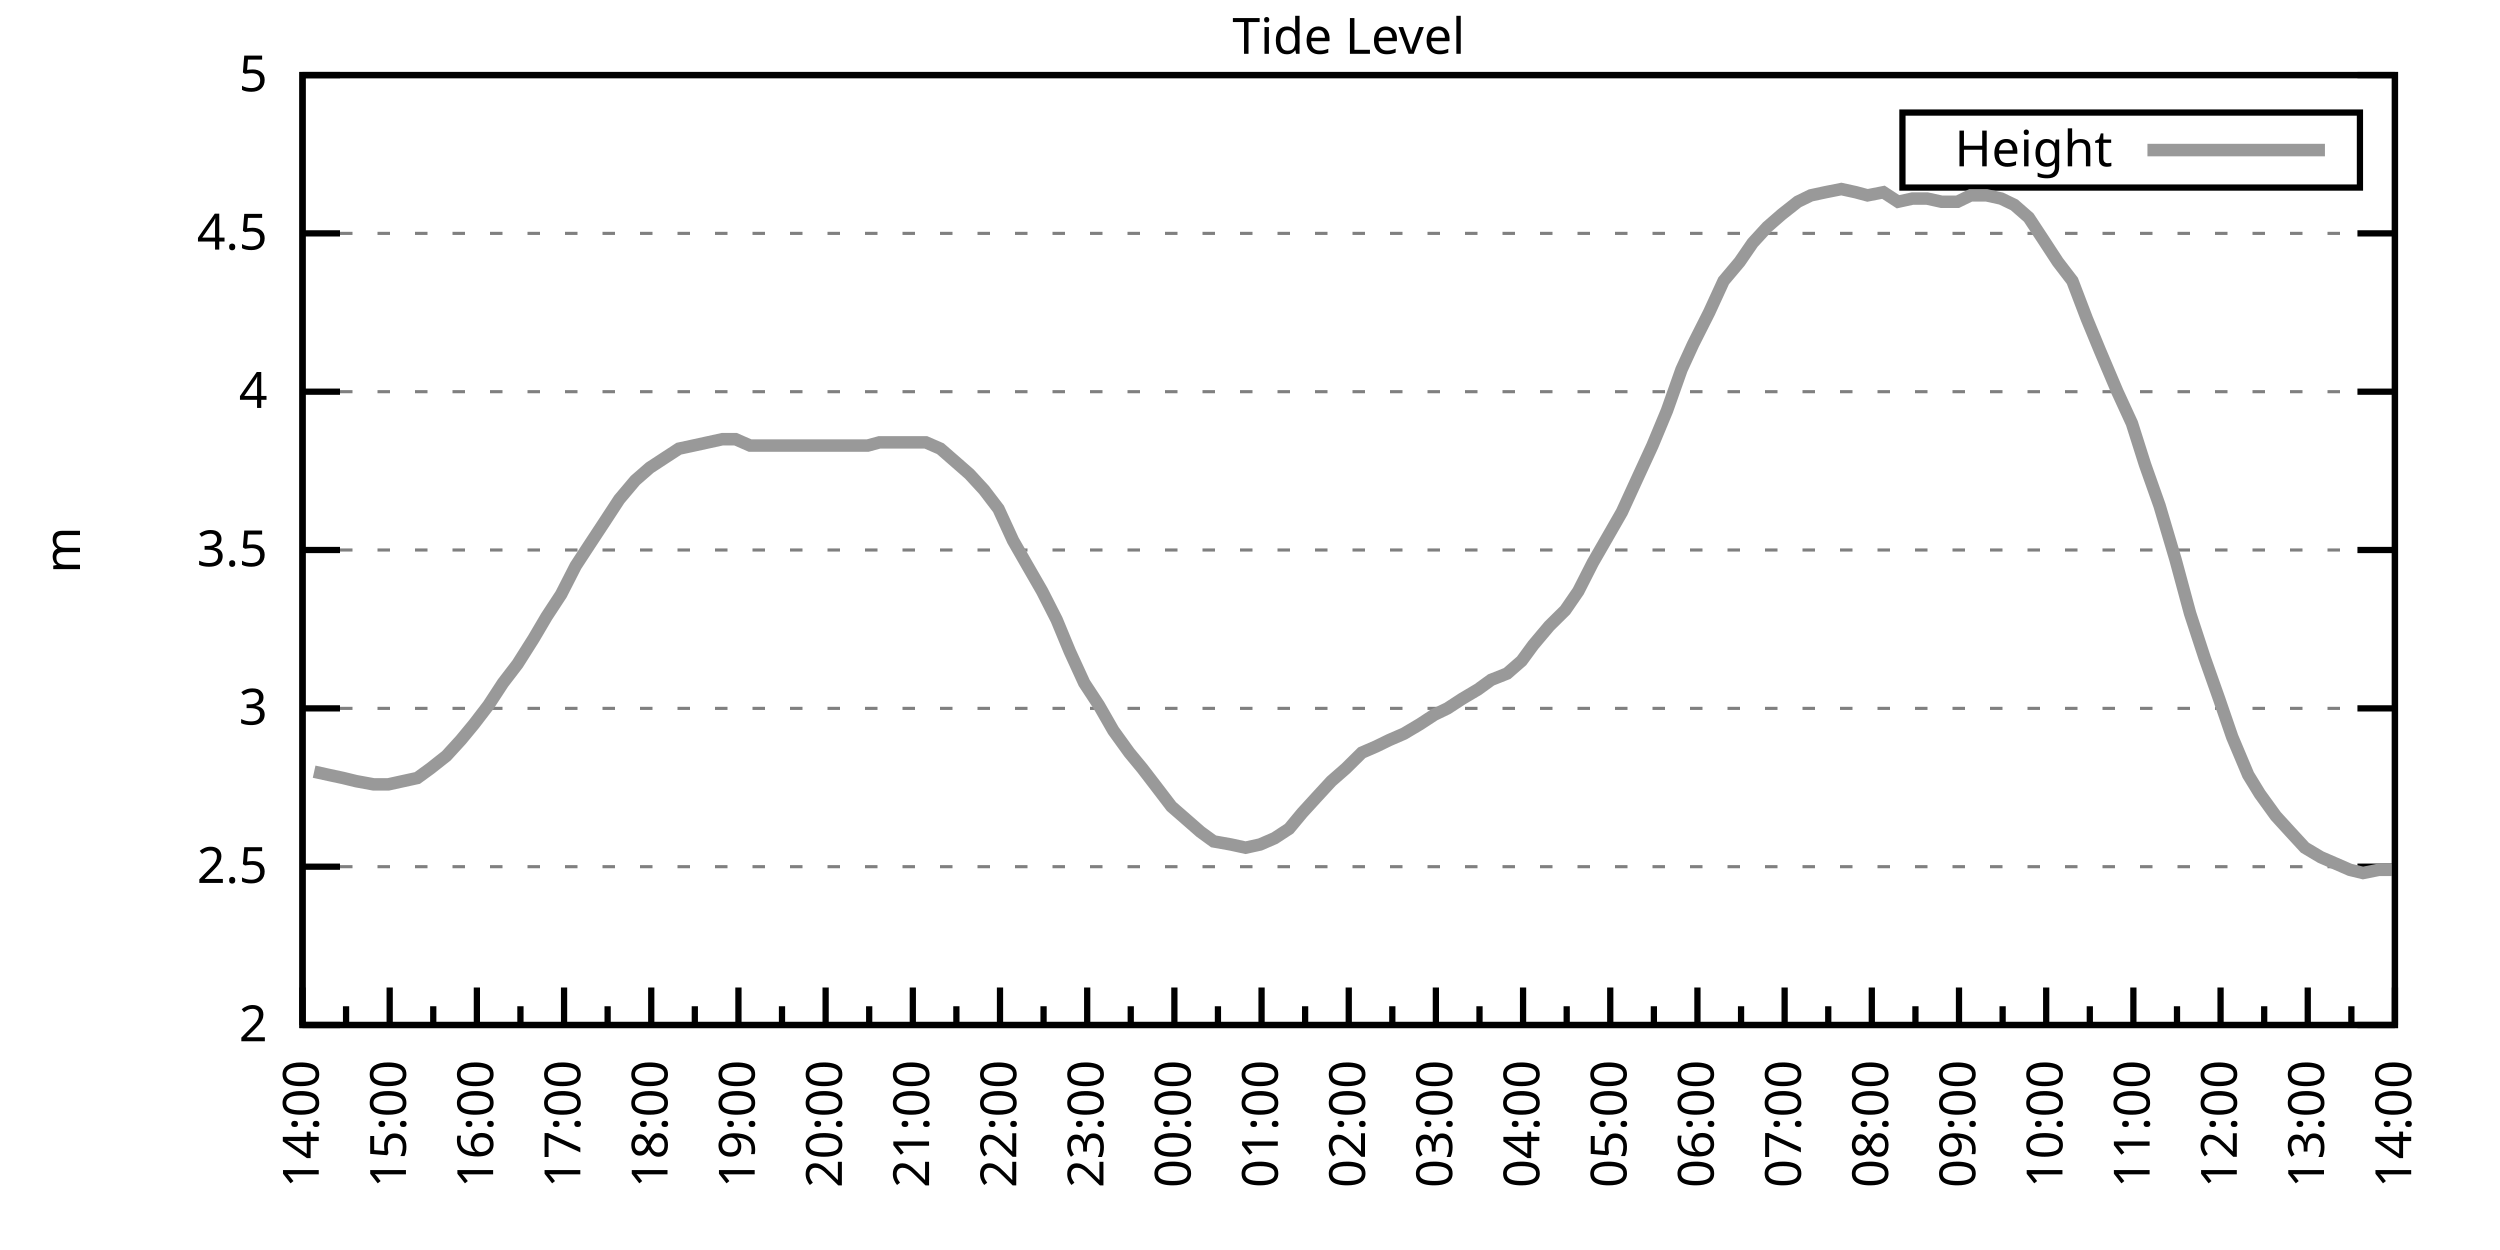
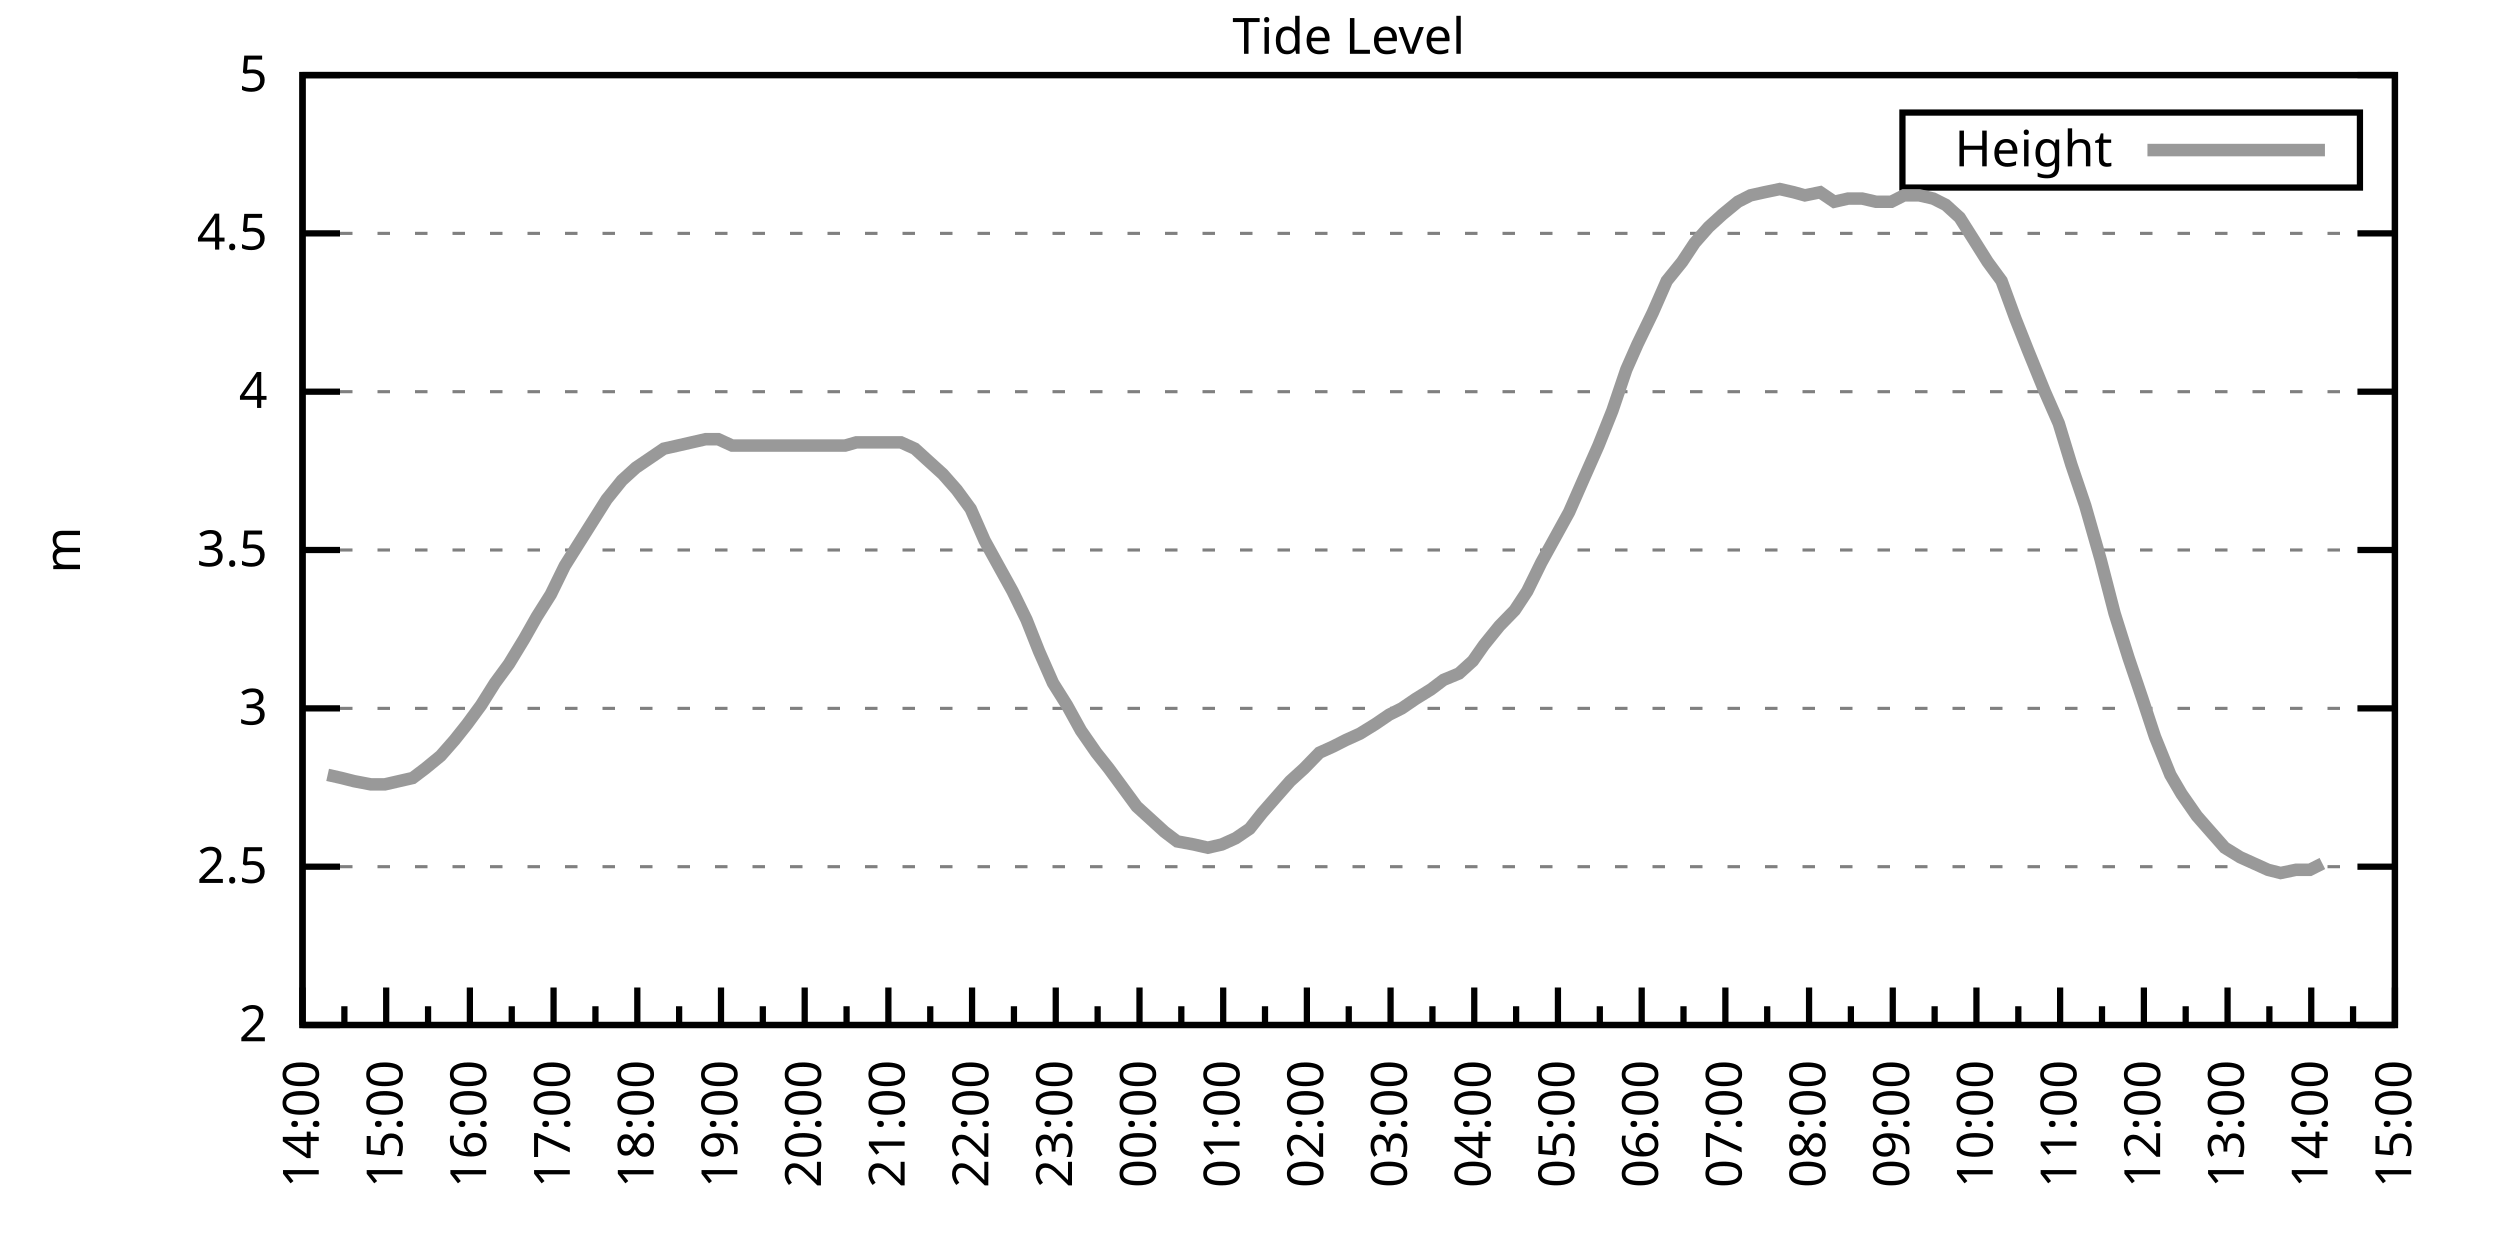
<svg xmlns="http://www.w3.org/2000/svg" xmlns:xlink="http://www.w3.org/1999/xlink" width="400" height="200" viewBox="0 0 400 200">
  <g id="gnuplot_canvas">
    <rect x="0" y="0" width="400" height="200" fill="none" />
    <defs>
      <circle id="gpDot" r="0.5" stroke-width="0.5" stroke="currentColor" />
      <path id="gpPt0" stroke-width="0.333" stroke="currentColor" d="M-1,0 h2 M0,-1 v2" />
      <path id="gpPt1" stroke-width="0.333" stroke="currentColor" d="M-1,-1 L1,1 M1,-1 L-1,1" />
      <path id="gpPt2" stroke-width="0.333" stroke="currentColor" d="M-1,0 L1,0 M0,-1 L0,1 M-1,-1 L1,1 M-1,1 L1,-1" />
      <rect id="gpPt3" stroke-width="0.333" stroke="currentColor" x="-1" y="-1" width="2" height="2" />
      <rect id="gpPt4" stroke-width="0.333" stroke="currentColor" fill="currentColor" x="-1" y="-1" width="2" height="2" />
      <circle id="gpPt5" stroke-width="0.333" stroke="currentColor" cx="0" cy="0" r="1" />
      <use xlink:href="#gpPt5" id="gpPt6" fill="currentColor" stroke="none" />
      <path id="gpPt7" stroke-width="0.333" stroke="currentColor" d="M0,-1.33 L-1.33,0.67 L1.33,0.67 z" />
      <use xlink:href="#gpPt7" id="gpPt8" fill="currentColor" stroke="none" />
      <use xlink:href="#gpPt7" id="gpPt9" stroke="currentColor" transform="rotate(180)" />
      <use xlink:href="#gpPt9" id="gpPt10" fill="currentColor" stroke="none" />
      <use xlink:href="#gpPt3" id="gpPt11" stroke="currentColor" transform="rotate(45)" />
      <use xlink:href="#gpPt11" id="gpPt12" fill="currentColor" stroke="none" />
      <path id="gpPt13" stroke-width="0.333" stroke="currentColor" d="M0,1.330 L1.265,0.411 L0.782,-1.067 L-0.782,-1.076 L-1.265,0.411 z" />
      <use xlink:href="#gpPt13" id="gpPt14" fill="currentColor" stroke="none" />
      <filter id="textbox" filterUnits="objectBoundingBox" x="0" y="0" height="1" width="1">
        <feFlood flood-color="white" flood-opacity="1" result="bgnd" />
        <feComposite in="SourceGraphic" in2="bgnd" operator="atop" />
      </filter>
      <filter id="greybox" filterUnits="objectBoundingBox" x="0" y="0" height="1" width="1">
        <feFlood flood-color="lightgrey" flood-opacity="1" result="grey" />
        <feComposite in="SourceGraphic" in2="grey" operator="atop" />
      </filter>
    </defs>
    <g fill="none" color="white" stroke="currentColor" stroke-width="1.00" stroke-linecap="butt" stroke-linejoin="miter">
</g>
    <g fill="none" color="black" stroke="currentColor" stroke-width="1.00" stroke-linecap="butt" stroke-linejoin="miter">
      <g stroke="none" shape-rendering="crispEdges">
        <polygon fill="rgb(255, 255, 255)" points="48.40,164.00 383.18,164.00 383.18,12.02 48.40,12.02 " />
      </g>
    </g>
    <g fill="none" color="black" stroke="currentColor" stroke-width="1.00" stroke-linecap="butt" stroke-linejoin="miter">
</g>
    <g fill="none" color="black" stroke="black" stroke-width="0.50" stroke-linecap="butt" stroke-linejoin="miter">
</g>
    <g fill="none" color="gray" stroke="currentColor" stroke-width="0.50" stroke-linecap="butt" stroke-linejoin="miter">
      <path stroke="gray" stroke-dasharray="2,4" class="gridline" d="M48.40,164.00 L383.19,164.00  " />
    </g>
    <g fill="none" color="gray" stroke="gray" stroke-width="1.00" stroke-linecap="butt" stroke-linejoin="miter">
</g>
    <g fill="none" color="black" stroke="currentColor" stroke-width="1.00" stroke-linecap="butt" stroke-linejoin="miter">
      <path stroke="black" d="M48.40,164.00 L54.40,164.00 M383.19,164.00 L377.19,164.00  " />
      <g transform="translate(42.80,166.60)" stroke="none" fill="black" font-family="Sans" font-size="8.00" text-anchor="end">
        <text>
          <tspan font-family="Sans"> 2</tspan>
        </text>
      </g>
    </g>
    <g fill="none" color="black" stroke="currentColor" stroke-width="1.00" stroke-linecap="butt" stroke-linejoin="miter">
</g>
    <g fill="none" color="black" stroke="black" stroke-width="0.50" stroke-linecap="butt" stroke-linejoin="miter">
</g>
    <g fill="none" color="gray" stroke="currentColor" stroke-width="0.50" stroke-linecap="butt" stroke-linejoin="miter">
      <path stroke="gray" stroke-dasharray="2,4" class="gridline" d="M48.40,138.67 L383.19,138.67  " />
    </g>
    <g fill="none" color="gray" stroke="gray" stroke-width="1.00" stroke-linecap="butt" stroke-linejoin="miter">
</g>
    <g fill="none" color="black" stroke="currentColor" stroke-width="1.00" stroke-linecap="butt" stroke-linejoin="miter">
      <path stroke="black" d="M48.40,138.67 L54.40,138.67 M383.19,138.67 L377.19,138.67  " />
      <g transform="translate(42.80,141.27)" stroke="none" fill="black" font-family="Sans" font-size="8.00" text-anchor="end">
        <text>
          <tspan font-family="Sans"> 2.5</tspan>
        </text>
      </g>
    </g>
    <g fill="none" color="black" stroke="currentColor" stroke-width="1.00" stroke-linecap="butt" stroke-linejoin="miter">
</g>
    <g fill="none" color="black" stroke="black" stroke-width="0.50" stroke-linecap="butt" stroke-linejoin="miter">
</g>
    <g fill="none" color="gray" stroke="currentColor" stroke-width="0.50" stroke-linecap="butt" stroke-linejoin="miter">
      <path stroke="gray" stroke-dasharray="2,4" class="gridline" d="M48.40,113.34 L383.19,113.34  " />
    </g>
    <g fill="none" color="gray" stroke="gray" stroke-width="1.00" stroke-linecap="butt" stroke-linejoin="miter">
</g>
    <g fill="none" color="black" stroke="currentColor" stroke-width="1.00" stroke-linecap="butt" stroke-linejoin="miter">
      <path stroke="black" d="M48.40,113.34 L54.40,113.34 M383.19,113.34 L377.19,113.34  " />
      <g transform="translate(42.80,115.94)" stroke="none" fill="black" font-family="Sans" font-size="8.00" text-anchor="end">
        <text>
          <tspan font-family="Sans"> 3</tspan>
        </text>
      </g>
    </g>
    <g fill="none" color="black" stroke="currentColor" stroke-width="1.00" stroke-linecap="butt" stroke-linejoin="miter">
</g>
    <g fill="none" color="black" stroke="black" stroke-width="0.50" stroke-linecap="butt" stroke-linejoin="miter">
</g>
    <g fill="none" color="gray" stroke="currentColor" stroke-width="0.50" stroke-linecap="butt" stroke-linejoin="miter">
      <path stroke="gray" stroke-dasharray="2,4" class="gridline" d="M48.40,88.00 L383.19,88.00  " />
    </g>
    <g fill="none" color="gray" stroke="gray" stroke-width="1.00" stroke-linecap="butt" stroke-linejoin="miter">
</g>
    <g fill="none" color="black" stroke="currentColor" stroke-width="1.00" stroke-linecap="butt" stroke-linejoin="miter">
      <path stroke="black" d="M48.40,88.00 L54.40,88.00 M383.19,88.00 L377.19,88.00  " />
      <g transform="translate(42.80,90.60)" stroke="none" fill="black" font-family="Sans" font-size="8.00" text-anchor="end">
        <text>
          <tspan font-family="Sans"> 3.5</tspan>
        </text>
      </g>
    </g>
    <g fill="none" color="black" stroke="currentColor" stroke-width="1.00" stroke-linecap="butt" stroke-linejoin="miter">
</g>
    <g fill="none" color="black" stroke="black" stroke-width="0.50" stroke-linecap="butt" stroke-linejoin="miter">
</g>
    <g fill="none" color="gray" stroke="currentColor" stroke-width="0.50" stroke-linecap="butt" stroke-linejoin="miter">
      <path stroke="gray" stroke-dasharray="2,4" class="gridline" d="M48.40,62.67 L383.19,62.67  " />
    </g>
    <g fill="none" color="gray" stroke="gray" stroke-width="1.00" stroke-linecap="butt" stroke-linejoin="miter">
</g>
    <g fill="none" color="black" stroke="currentColor" stroke-width="1.00" stroke-linecap="butt" stroke-linejoin="miter">
      <path stroke="black" d="M48.40,62.67 L54.40,62.67 M383.19,62.67 L377.19,62.67  " />
      <g transform="translate(42.80,65.27)" stroke="none" fill="black" font-family="Sans" font-size="8.00" text-anchor="end">
        <text>
          <tspan font-family="Sans"> 4</tspan>
        </text>
      </g>
    </g>
    <g fill="none" color="black" stroke="currentColor" stroke-width="1.00" stroke-linecap="butt" stroke-linejoin="miter">
</g>
    <g fill="none" color="black" stroke="black" stroke-width="0.50" stroke-linecap="butt" stroke-linejoin="miter">
</g>
    <g fill="none" color="gray" stroke="currentColor" stroke-width="0.50" stroke-linecap="butt" stroke-linejoin="miter">
      <path stroke="gray" stroke-dasharray="2,4" class="gridline" d="M48.40,37.34 L383.19,37.34  " />
    </g>
    <g fill="none" color="gray" stroke="gray" stroke-width="1.00" stroke-linecap="butt" stroke-linejoin="miter">
</g>
    <g fill="none" color="black" stroke="currentColor" stroke-width="1.00" stroke-linecap="butt" stroke-linejoin="miter">
      <path stroke="black" d="M48.40,37.34 L54.40,37.34 M383.19,37.34 L377.19,37.34  " />
      <g transform="translate(42.80,39.94)" stroke="none" fill="black" font-family="Sans" font-size="8.00" text-anchor="end">
        <text>
          <tspan font-family="Sans"> 4.5</tspan>
        </text>
      </g>
    </g>
    <g fill="none" color="black" stroke="currentColor" stroke-width="1.00" stroke-linecap="butt" stroke-linejoin="miter">
</g>
    <g fill="none" color="black" stroke="black" stroke-width="0.50" stroke-linecap="butt" stroke-linejoin="miter">
</g>
    <g fill="none" color="gray" stroke="currentColor" stroke-width="0.50" stroke-linecap="butt" stroke-linejoin="miter">
      <path stroke="gray" stroke-dasharray="2,4" class="gridline" d="M48.40,12.01 L383.19,12.01  " />
    </g>
    <g fill="none" color="gray" stroke="gray" stroke-width="1.00" stroke-linecap="butt" stroke-linejoin="miter">
</g>
    <g fill="none" color="black" stroke="currentColor" stroke-width="1.00" stroke-linecap="butt" stroke-linejoin="miter">
      <path stroke="black" d="M48.40,12.01 L54.40,12.01 M383.19,12.01 L377.19,12.01  " />
      <g transform="translate(42.80,14.61)" stroke="none" fill="black" font-family="Sans" font-size="8.00" text-anchor="end">
        <text>
          <tspan font-family="Sans"> 5</tspan>
        </text>
      </g>
    </g>
    <g fill="none" color="black" stroke="currentColor" stroke-width="1.00" stroke-linecap="butt" stroke-linejoin="miter">
      <path stroke="black" d="M48.40,164.00 L48.40,158.00  " />
      <g transform="translate(51.00,169.60) rotate(270)" stroke="none" fill="black" font-family="Sans" font-size="8.00" text-anchor="end">
        <text>
          <tspan font-family="Sans">14:00</tspan>
        </text>
      </g>
    </g>
    <g fill="none" color="black" stroke="currentColor" stroke-width="1.00" stroke-linecap="butt" stroke-linejoin="miter">
-       <path stroke="black" d="M55.37,164.00 L55.37,161.00 M62.35,164.00 L62.35,158.00  " />
-       <g transform="translate(64.95,169.60) rotate(270)" stroke="none" fill="black" font-family="Sans" font-size="8.00" text-anchor="end">
+       <path stroke="black" d="M55.10,164.00 L55.10,161.00 M61.79,164.00 L61.79,158.00  " />
+       <g transform="translate(64.39,169.60) rotate(270)" stroke="none" fill="black" font-family="Sans" font-size="8.00" text-anchor="end">
        <text>
          <tspan font-family="Sans">15:00</tspan>
        </text>
      </g>
    </g>
    <g fill="none" color="black" stroke="currentColor" stroke-width="1.00" stroke-linecap="butt" stroke-linejoin="miter">
-       <path stroke="black" d="M69.32,164.00 L69.32,161.00 M76.30,164.00 L76.30,158.00  " />
-       <g transform="translate(78.90,169.60) rotate(270)" stroke="none" fill="black" font-family="Sans" font-size="8.00" text-anchor="end">
+       <path stroke="black" d="M68.49,164.00 L68.49,161.00 M75.18,164.00 L75.18,158.00  " />
+       <g transform="translate(77.78,169.60) rotate(270)" stroke="none" fill="black" font-family="Sans" font-size="8.00" text-anchor="end">
        <text>
          <tspan font-family="Sans">16:00</tspan>
        </text>
      </g>
    </g>
    <g fill="none" color="black" stroke="currentColor" stroke-width="1.00" stroke-linecap="butt" stroke-linejoin="miter">
-       <path stroke="black" d="M83.27,164.00 L83.27,161.00 M90.25,164.00 L90.25,158.00  " />
-       <g transform="translate(92.85,169.60) rotate(270)" stroke="none" fill="black" font-family="Sans" font-size="8.00" text-anchor="end">
+       <path stroke="black" d="M81.88,164.00 L81.88,161.00 M88.57,164.00 L88.57,158.00  " />
+       <g transform="translate(91.17,169.60) rotate(270)" stroke="none" fill="black" font-family="Sans" font-size="8.00" text-anchor="end">
        <text>
          <tspan font-family="Sans">17:00</tspan>
        </text>
      </g>
    </g>
    <g fill="none" color="black" stroke="currentColor" stroke-width="1.00" stroke-linecap="butt" stroke-linejoin="miter">
-       <path stroke="black" d="M97.22,164.00 L97.22,161.00 M104.20,164.00 L104.20,158.00  " />
-       <g transform="translate(106.80,169.60) rotate(270)" stroke="none" fill="black" font-family="Sans" font-size="8.00" text-anchor="end">
+       <path stroke="black" d="M95.27,164.00 L95.27,161.00 M101.97,164.00 L101.97,158.00  " />
+       <g transform="translate(104.57,169.60) rotate(270)" stroke="none" fill="black" font-family="Sans" font-size="8.00" text-anchor="end">
        <text>
          <tspan font-family="Sans">18:00</tspan>
        </text>
      </g>
    </g>
    <g fill="none" color="black" stroke="currentColor" stroke-width="1.00" stroke-linecap="butt" stroke-linejoin="miter">
-       <path stroke="black" d="M111.17,164.00 L111.17,161.00 M118.15,164.00 L118.15,158.00  " />
-       <g transform="translate(120.75,169.60) rotate(270)" stroke="none" fill="black" font-family="Sans" font-size="8.00" text-anchor="end">
+       <path stroke="black" d="M108.66,164.00 L108.66,161.00 M115.36,164.00 L115.36,158.00  " />
+       <g transform="translate(117.96,169.60) rotate(270)" stroke="none" fill="black" font-family="Sans" font-size="8.00" text-anchor="end">
        <text>
          <tspan font-family="Sans">19:00</tspan>
        </text>
      </g>
    </g>
    <g fill="none" color="black" stroke="currentColor" stroke-width="1.00" stroke-linecap="butt" stroke-linejoin="miter">
-       <path stroke="black" d="M125.12,164.00 L125.12,161.00 M132.10,164.00 L132.10,158.00  " />
-       <g transform="translate(134.70,169.60) rotate(270)" stroke="none" fill="black" font-family="Sans" font-size="8.00" text-anchor="end">
+       <path stroke="black" d="M122.05,164.00 L122.05,161.00 M128.75,164.00 L128.75,158.00  " />
+       <g transform="translate(131.35,169.60) rotate(270)" stroke="none" fill="black" font-family="Sans" font-size="8.00" text-anchor="end">
        <text>
          <tspan font-family="Sans">20:00</tspan>
        </text>
      </g>
    </g>
    <g fill="none" color="black" stroke="currentColor" stroke-width="1.00" stroke-linecap="butt" stroke-linejoin="miter">
-       <path stroke="black" d="M139.07,164.00 L139.07,161.00 M146.05,164.00 L146.05,158.00  " />
-       <g transform="translate(148.65,169.60) rotate(270)" stroke="none" fill="black" font-family="Sans" font-size="8.00" text-anchor="end">
+       <path stroke="black" d="M135.45,164.00 L135.45,161.00 M142.14,164.00 L142.14,158.00  " />
+       <g transform="translate(144.74,169.60) rotate(270)" stroke="none" fill="black" font-family="Sans" font-size="8.00" text-anchor="end">
        <text>
          <tspan font-family="Sans">21:00</tspan>
        </text>
      </g>
    </g>
    <g fill="none" color="black" stroke="currentColor" stroke-width="1.00" stroke-linecap="butt" stroke-linejoin="miter">
-       <path stroke="black" d="M153.02,164.00 L153.02,161.00 M160.00,164.00 L160.00,158.00  " />
-       <g transform="translate(162.60,169.60) rotate(270)" stroke="none" fill="black" font-family="Sans" font-size="8.00" text-anchor="end">
+       <path stroke="black" d="M148.84,164.00 L148.84,161.00 M155.53,164.00 L155.53,158.00  " />
+       <g transform="translate(158.13,169.60) rotate(270)" stroke="none" fill="black" font-family="Sans" font-size="8.00" text-anchor="end">
        <text>
          <tspan font-family="Sans">22:00</tspan>
        </text>
      </g>
    </g>
    <g fill="none" color="black" stroke="currentColor" stroke-width="1.00" stroke-linecap="butt" stroke-linejoin="miter">
-       <path stroke="black" d="M166.97,164.00 L166.97,161.00 M173.95,164.00 L173.95,158.00  " />
-       <g transform="translate(176.55,169.60) rotate(270)" stroke="none" fill="black" font-family="Sans" font-size="8.00" text-anchor="end">
+       <path stroke="black" d="M162.23,164.00 L162.23,161.00 M168.92,164.00 L168.92,158.00  " />
+       <g transform="translate(171.52,169.60) rotate(270)" stroke="none" fill="black" font-family="Sans" font-size="8.00" text-anchor="end">
        <text>
          <tspan font-family="Sans">23:00</tspan>
        </text>
      </g>
    </g>
    <g fill="none" color="black" stroke="currentColor" stroke-width="1.00" stroke-linecap="butt" stroke-linejoin="miter">
-       <path stroke="black" d="M180.92,164.00 L180.92,161.00 M187.90,164.00 L187.90,158.00  " />
-       <g transform="translate(190.50,169.60) rotate(270)" stroke="none" fill="black" font-family="Sans" font-size="8.00" text-anchor="end">
+       <path stroke="black" d="M175.62,164.00 L175.62,161.00 M182.32,164.00 L182.32,158.00  " />
+       <g transform="translate(184.92,169.60) rotate(270)" stroke="none" fill="black" font-family="Sans" font-size="8.00" text-anchor="end">
        <text>
          <tspan font-family="Sans">00:00</tspan>
        </text>
      </g>
    </g>
    <g fill="none" color="black" stroke="currentColor" stroke-width="1.00" stroke-linecap="butt" stroke-linejoin="miter">
-       <path stroke="black" d="M194.87,164.00 L194.87,161.00 M201.85,164.00 L201.85,158.00  " />
-       <g transform="translate(204.45,169.60) rotate(270)" stroke="none" fill="black" font-family="Sans" font-size="8.00" text-anchor="end">
+       <path stroke="black" d="M189.01,164.00 L189.01,161.00 M195.71,164.00 L195.71,158.00  " />
+       <g transform="translate(198.31,169.60) rotate(270)" stroke="none" fill="black" font-family="Sans" font-size="8.00" text-anchor="end">
        <text>
          <tspan font-family="Sans">01:00</tspan>
        </text>
      </g>
    </g>
    <g fill="none" color="black" stroke="currentColor" stroke-width="1.00" stroke-linecap="butt" stroke-linejoin="miter">
-       <path stroke="black" d="M208.82,164.00 L208.82,161.00 M215.80,164.00 L215.80,158.00  " />
-       <g transform="translate(218.40,169.60) rotate(270)" stroke="none" fill="black" font-family="Sans" font-size="8.00" text-anchor="end">
+       <path stroke="black" d="M202.40,164.00 L202.40,161.00 M209.10,164.00 L209.10,158.00  " />
+       <g transform="translate(211.70,169.60) rotate(270)" stroke="none" fill="black" font-family="Sans" font-size="8.00" text-anchor="end">
        <text>
          <tspan font-family="Sans">02:00</tspan>
        </text>
      </g>
    </g>
    <g fill="none" color="black" stroke="currentColor" stroke-width="1.00" stroke-linecap="butt" stroke-linejoin="miter">
-       <path stroke="black" d="M222.77,164.00 L222.77,161.00 M229.74,164.00 L229.74,158.00  " />
-       <g transform="translate(232.34,169.60) rotate(270)" stroke="none" fill="black" font-family="Sans" font-size="8.00" text-anchor="end">
+       <path stroke="black" d="M215.80,164.00 L215.80,161.00 M222.49,164.00 L222.49,158.00  " />
+       <g transform="translate(225.09,169.60) rotate(270)" stroke="none" fill="black" font-family="Sans" font-size="8.00" text-anchor="end">
        <text>
          <tspan font-family="Sans">03:00</tspan>
        </text>
      </g>
    </g>
    <g fill="none" color="black" stroke="currentColor" stroke-width="1.00" stroke-linecap="butt" stroke-linejoin="miter">
-       <path stroke="black" d="M236.72,164.00 L236.72,161.00 M243.69,164.00 L243.69,158.00  " />
-       <g transform="translate(246.29,169.60) rotate(270)" stroke="none" fill="black" font-family="Sans" font-size="8.00" text-anchor="end">
+       <path stroke="black" d="M229.19,164.00 L229.19,161.00 M235.88,164.00 L235.88,158.00  " />
+       <g transform="translate(238.48,169.60) rotate(270)" stroke="none" fill="black" font-family="Sans" font-size="8.00" text-anchor="end">
        <text>
          <tspan font-family="Sans">04:00</tspan>
        </text>
      </g>
    </g>
    <g fill="none" color="black" stroke="currentColor" stroke-width="1.00" stroke-linecap="butt" stroke-linejoin="miter">
-       <path stroke="black" d="M250.67,164.00 L250.67,161.00 M257.64,164.00 L257.64,158.00  " />
-       <g transform="translate(260.24,169.60) rotate(270)" stroke="none" fill="black" font-family="Sans" font-size="8.00" text-anchor="end">
+       <path stroke="black" d="M242.58,164.00 L242.58,161.00 M249.27,164.00 L249.27,158.00  " />
+       <g transform="translate(251.87,169.60) rotate(270)" stroke="none" fill="black" font-family="Sans" font-size="8.00" text-anchor="end">
        <text>
          <tspan font-family="Sans">05:00</tspan>
        </text>
      </g>
    </g>
    <g fill="none" color="black" stroke="currentColor" stroke-width="1.00" stroke-linecap="butt" stroke-linejoin="miter">
-       <path stroke="black" d="M264.62,164.00 L264.62,161.00 M271.59,164.00 L271.59,158.00  " />
-       <g transform="translate(274.19,169.60) rotate(270)" stroke="none" fill="black" font-family="Sans" font-size="8.00" text-anchor="end">
+       <path stroke="black" d="M255.97,164.00 L255.97,161.00 M262.67,164.00 L262.67,158.00  " />
+       <g transform="translate(265.27,169.60) rotate(270)" stroke="none" fill="black" font-family="Sans" font-size="8.00" text-anchor="end">
        <text>
          <tspan font-family="Sans">06:00</tspan>
        </text>
      </g>
    </g>
    <g fill="none" color="black" stroke="currentColor" stroke-width="1.00" stroke-linecap="butt" stroke-linejoin="miter">
-       <path stroke="black" d="M278.57,164.00 L278.57,161.00 M285.54,164.00 L285.54,158.00  " />
-       <g transform="translate(288.14,169.60) rotate(270)" stroke="none" fill="black" font-family="Sans" font-size="8.00" text-anchor="end">
+       <path stroke="black" d="M269.36,164.00 L269.36,161.00 M276.06,164.00 L276.06,158.00  " />
+       <g transform="translate(278.66,169.60) rotate(270)" stroke="none" fill="black" font-family="Sans" font-size="8.00" text-anchor="end">
        <text>
          <tspan font-family="Sans">07:00</tspan>
        </text>
      </g>
    </g>
    <g fill="none" color="black" stroke="currentColor" stroke-width="1.00" stroke-linecap="butt" stroke-linejoin="miter">
-       <path stroke="black" d="M292.52,164.00 L292.52,161.00 M299.49,164.00 L299.49,158.00  " />
-       <g transform="translate(302.09,169.60) rotate(270)" stroke="none" fill="black" font-family="Sans" font-size="8.00" text-anchor="end">
+       <path stroke="black" d="M282.75,164.00 L282.75,161.00 M289.45,164.00 L289.45,158.00  " />
+       <g transform="translate(292.05,169.60) rotate(270)" stroke="none" fill="black" font-family="Sans" font-size="8.00" text-anchor="end">
        <text>
          <tspan font-family="Sans">08:00</tspan>
        </text>
      </g>
    </g>
    <g fill="none" color="black" stroke="currentColor" stroke-width="1.00" stroke-linecap="butt" stroke-linejoin="miter">
-       <path stroke="black" d="M306.47,164.00 L306.47,161.00 M313.44,164.00 L313.44,158.00  " />
-       <g transform="translate(316.04,169.60) rotate(270)" stroke="none" fill="black" font-family="Sans" font-size="8.00" text-anchor="end">
+       <path stroke="black" d="M296.14,164.00 L296.14,161.00 M302.84,164.00 L302.84,158.00  " />
+       <g transform="translate(305.44,169.60) rotate(270)" stroke="none" fill="black" font-family="Sans" font-size="8.00" text-anchor="end">
        <text>
          <tspan font-family="Sans">09:00</tspan>
        </text>
      </g>
    </g>
    <g fill="none" color="black" stroke="currentColor" stroke-width="1.00" stroke-linecap="butt" stroke-linejoin="miter">
-       <path stroke="black" d="M320.42,164.00 L320.42,161.00 M327.39,164.00 L327.39,158.00  " />
-       <g transform="translate(329.99,169.60) rotate(270)" stroke="none" fill="black" font-family="Sans" font-size="8.00" text-anchor="end">
+       <path stroke="black" d="M309.54,164.00 L309.54,161.00 M316.23,164.00 L316.23,158.00  " />
+       <g transform="translate(318.83,169.60) rotate(270)" stroke="none" fill="black" font-family="Sans" font-size="8.00" text-anchor="end">
        <text>
          <tspan font-family="Sans">10:00</tspan>
        </text>
      </g>
    </g>
    <g fill="none" color="black" stroke="currentColor" stroke-width="1.00" stroke-linecap="butt" stroke-linejoin="miter">
-       <path stroke="black" d="M334.37,164.00 L334.37,161.00 M341.34,164.00 L341.34,158.00  " />
-       <g transform="translate(343.94,169.60) rotate(270)" stroke="none" fill="black" font-family="Sans" font-size="8.00" text-anchor="end">
+       <path stroke="black" d="M322.93,164.00 L322.93,161.00 M329.62,164.00 L329.62,158.00  " />
+       <g transform="translate(332.22,169.60) rotate(270)" stroke="none" fill="black" font-family="Sans" font-size="8.00" text-anchor="end">
        <text>
          <tspan font-family="Sans">11:00</tspan>
        </text>
      </g>
    </g>
    <g fill="none" color="black" stroke="currentColor" stroke-width="1.00" stroke-linecap="butt" stroke-linejoin="miter">
-       <path stroke="black" d="M348.32,164.00 L348.32,161.00 M355.29,164.00 L355.29,158.00  " />
-       <g transform="translate(357.89,169.60) rotate(270)" stroke="none" fill="black" font-family="Sans" font-size="8.00" text-anchor="end">
+       <path stroke="black" d="M336.32,164.00 L336.32,161.00 M343.02,164.00 L343.02,158.00  " />
+       <g transform="translate(345.62,169.60) rotate(270)" stroke="none" fill="black" font-family="Sans" font-size="8.00" text-anchor="end">
        <text>
          <tspan font-family="Sans">12:00</tspan>
        </text>
      </g>
    </g>
    <g fill="none" color="black" stroke="currentColor" stroke-width="1.00" stroke-linecap="butt" stroke-linejoin="miter">
-       <path stroke="black" d="M362.27,164.00 L362.27,161.00 M369.24,164.00 L369.24,158.00  " />
-       <g transform="translate(371.84,169.60) rotate(270)" stroke="none" fill="black" font-family="Sans" font-size="8.00" text-anchor="end">
+       <path stroke="black" d="M349.71,164.00 L349.71,161.00 M356.41,164.00 L356.41,158.00  " />
+       <g transform="translate(359.01,169.60) rotate(270)" stroke="none" fill="black" font-family="Sans" font-size="8.00" text-anchor="end">
        <text>
          <tspan font-family="Sans">13:00</tspan>
        </text>
      </g>
    </g>
    <g fill="none" color="black" stroke="currentColor" stroke-width="1.00" stroke-linecap="butt" stroke-linejoin="miter">
-       <path stroke="black" d="M376.22,164.00 L376.22,161.00 M383.19,164.00 L383.19,158.00  " />
+       <path stroke="black" d="M363.10,164.00 L363.10,161.00 M369.80,164.00 L369.80,158.00  " />
+       <g transform="translate(372.40,169.60) rotate(270)" stroke="none" fill="black" font-family="Sans" font-size="8.00" text-anchor="end">
+         <text>
+           <tspan font-family="Sans">14:00</tspan>
+         </text>
+       </g>
+     </g>
+     <g fill="none" color="black" stroke="currentColor" stroke-width="1.00" stroke-linecap="butt" stroke-linejoin="miter">
+       <path stroke="black" d="M376.49,164.00 L376.49,161.00 M383.19,164.00 L383.19,158.00  " />
      <g transform="translate(385.79,169.60) rotate(270)" stroke="none" fill="black" font-family="Sans" font-size="8.00" text-anchor="end">
        <text>
-           <tspan font-family="Sans">14:00</tspan>
+           <tspan font-family="Sans">15:00</tspan>
        </text>
      </g>
    </g>
    <g fill="none" color="black" stroke="currentColor" stroke-width="1.00" stroke-linecap="butt" stroke-linejoin="miter">
</g>
    <g fill="none" color="black" stroke="currentColor" stroke-width="1.00" stroke-linecap="butt" stroke-linejoin="miter">
      <path stroke="black" d="M48.40,12.01 L48.40,164.00 L383.19,164.00 L383.19,12.01 L48.40,12.01 Z  " />
    </g>
    <g fill="none" color="black" stroke="currentColor" stroke-width="1.00" stroke-linecap="butt" stroke-linejoin="miter">
      <g transform="translate(12.80,88.01) rotate(270)" stroke="none" fill="black" font-family="Sans" font-size="8.00" text-anchor="middle">
        <text>
          <tspan font-family="Sans">m</tspan>
        </text>
      </g>
    </g>
    <g fill="none" color="black" stroke="currentColor" stroke-width="1.00" stroke-linecap="butt" stroke-linejoin="miter">
</g>
    <g fill="none" color="black" stroke="currentColor" stroke-width="1.00" stroke-linecap="butt" stroke-linejoin="miter">
      <path stroke="black" d="M304.39,30.01 L304.39,18.01 L377.59,18.01 L377.59,30.01 L304.39,30.01 Z  " />
    </g>
    <g id="Tide_level_plot_1">
      <g fill="none" color="white" stroke="black" stroke-width="2.00" stroke-linecap="butt" stroke-linejoin="miter">
</g>
      <g fill="none" color="black" stroke="currentColor" stroke-width="2.00" stroke-linecap="butt" stroke-linejoin="miter">
        <g transform="translate(337.99,26.61)" stroke="none" fill="black" font-family="Sans" font-size="8.00" text-anchor="end">
          <text>
            <tspan font-family="Sans">Height</tspan>
          </text>
        </g>
      </g>
      <g fill="none" color="black" stroke="currentColor" stroke-width="2.00" stroke-linecap="butt" stroke-linejoin="miter">
-         <path stroke="rgb(153, 153, 153)" d="M343.59,24.01 L371.99,24.01 M50.26,123.47 L52.58,123.98 L54.91,124.48 L57.00,124.99 L59.79,125.50 L62.12,125.50   L64.44,124.99 L66.77,124.48 L68.86,122.96 L71.42,120.94 L73.74,118.40 L75.83,115.87 L78.16,112.83 L80.48,109.28   L82.81,106.24 L85.37,102.19 L87.46,98.64 L89.78,95.10 L92.11,90.54 L94.43,86.99 L96.76,83.45 L99.08,79.90   L101.64,76.86 L103.97,74.83 L106.29,73.31 L108.62,71.79 L110.94,71.29 L113.27,70.78 L115.59,70.27 L117.68,70.27   L120.01,71.29 L122.33,71.29 L124.66,71.29 L127.22,71.29 L129.54,71.29 L131.63,71.29 L134.19,71.29 L136.51,71.29   L138.84,71.29 L140.70,70.78 L143.26,70.78 L145.58,70.78 L148.14,70.78 L150.46,71.79 L152.79,73.82 L155.11,75.85   L157.44,78.38 L159.76,81.42 L162.09,86.49 L164.41,90.54 L166.74,94.59 L169.06,99.15 L171.16,104.22 L173.48,109.28   L175.81,112.83 L178.13,116.88 L180.69,120.43 L182.78,122.96 L185.11,126.00 L187.43,129.04 L189.76,131.07 L192.08,133.10   L194.17,134.62 L196.96,135.12 L199.29,135.63 L201.61,135.12 L203.94,134.11 L206.26,132.59 L208.36,130.06 L210.68,127.52   L213.01,124.99 L215.33,122.96 L217.89,120.43 L220.21,119.42 L222.30,118.40 L224.63,117.39 L227.19,115.87 L229.51,114.35   L231.60,113.34 L233.93,111.82 L236.49,110.30 L238.58,108.78 L241.14,107.76 L243.46,105.74 L245.32,103.20 L247.88,100.16   L250.44,97.63 L252.53,94.59 L254.85,90.03 L257.18,85.98 L259.50,81.93 L262.06,76.35 L264.39,71.29 L266.71,65.71   L269.04,59.13 L270.90,55.07 L273.45,50.01 L275.78,44.94 L278.34,41.90 L280.43,38.86 L282.75,36.33 L285.08,34.30   L287.64,32.28 L289.73,31.26 L292.05,30.76 L294.61,30.25 L296.94,30.76 L298.80,31.26 L301.35,30.76 L303.68,32.28   L306.00,31.77 L308.33,31.77 L310.65,32.28 L313.21,32.28 L315.30,31.26 L317.86,31.26 L320.18,31.77 L322.28,32.78   L324.60,34.81 L326.93,38.35 L329.25,41.90 L331.58,44.94 L333.90,51.02 L335.99,56.09 L338.78,62.67 L341.11,67.74   L343.20,74.33 L345.53,80.91 L348.08,89.52 L350.41,98.14 L352.73,105.23 L355.06,111.82 L357.15,117.90 L359.71,123.98   L361.57,127.02 L364.13,130.56 L366.45,133.10 L368.78,135.63 L371.33,137.15 L373.66,138.16 L375.98,139.17 L378.08,139.68   L380.63,139.17 L382.96,139.17  " />
+         <path stroke="rgb(153, 153, 153)" d="M343.59,24.01 L371.99,24.01 M52.42,123.98 L54.65,124.48 L56.66,124.99 L59.34,125.50 L61.57,125.50 L63.80,124.99   L66.03,124.48 L68.04,122.96 L70.50,120.94 L72.73,118.40 L74.74,115.87 L76.97,112.83 L79.20,109.28 L81.43,106.24   L83.89,102.19 L85.90,98.64 L88.13,95.10 L90.36,90.54 L92.59,86.99 L94.82,83.45 L97.06,79.90 L99.51,76.86   L101.74,74.83 L103.98,73.31 L106.21,71.79 L108.44,71.29 L110.67,70.78 L112.90,70.27 L114.91,70.27 L117.14,71.29   L119.38,71.29 L121.61,71.29 L124.06,71.29 L126.29,71.29 L128.30,71.29 L130.76,71.29 L132.99,71.29 L135.22,71.29   L137.01,70.78 L139.46,70.78 L141.69,70.78 L144.15,70.78 L146.38,71.79 L148.61,73.82 L150.85,75.85 L153.08,78.38   L155.31,81.42 L157.54,86.49 L159.77,90.54 L162.01,94.59 L164.24,99.15 L166.25,104.22 L168.48,109.28 L170.71,112.83   L172.94,116.88 L175.40,120.43 L177.41,122.96 L179.64,126.00 L181.87,129.04 L184.10,131.07 L186.33,133.10 L188.34,134.62   L191.02,135.12 L193.25,135.63 L195.48,135.12 L197.72,134.11 L199.95,132.59 L201.96,130.06 L204.19,127.52 L206.42,124.99   L208.65,122.96 L211.11,120.43 L213.34,119.42 L215.35,118.40 L217.58,117.39 L220.04,115.87 L222.27,114.35 L224.28,113.34   L226.51,111.82 L228.96,110.30 L230.97,108.78 L233.43,107.76 L235.66,105.74 L237.44,103.20 L239.90,100.16 L242.36,97.63   L244.36,94.59 L246.60,90.03 L248.83,85.98 L251.06,81.93 L253.51,76.35 L255.75,71.29 L257.98,65.71 L260.21,59.13   L262.00,55.07 L264.45,50.01 L266.68,44.94 L269.14,41.90 L271.15,38.86 L273.38,36.33 L275.61,34.30 L278.07,32.28   L280.07,31.26 L282.31,30.76 L284.76,30.25 L286.99,30.76 L288.78,31.26 L291.23,30.76 L293.47,32.28 L295.70,31.77   L297.93,31.77 L300.16,32.28 L302.62,32.28 L304.63,31.26 L307.08,31.26 L309.31,31.77 L311.32,32.78 L313.55,34.81   L315.79,38.35 L318.02,41.90 L320.25,44.94 L322.48,51.02 L324.49,56.09 L327.17,62.67 L329.40,67.74 L331.41,74.33   L333.64,80.91 L336.10,89.52 L338.33,98.14 L340.56,105.23 L342.79,111.82 L344.80,117.90 L347.26,123.98 L349.04,127.02   L351.50,130.56 L353.73,133.10 L355.96,135.63 L358.42,137.15 L360.65,138.16 L362.88,139.17 L364.89,139.68 L367.34,139.17   L369.58,139.17 L371.58,138.16  " />
      </g>
    </g>
    <g fill="none" color="black" stroke="currentColor" stroke-width="2.00" stroke-linecap="butt" stroke-linejoin="miter">
</g>
    <g fill="none" color="black" stroke="black" stroke-width="1.00" stroke-linecap="butt" stroke-linejoin="miter">
</g>
    <g fill="none" color="black" stroke="currentColor" stroke-width="1.00" stroke-linecap="butt" stroke-linejoin="miter">
      <path stroke="black" d="M48.40,12.01 L48.40,164.00 L383.19,164.00 L383.19,12.01 L48.40,12.01 Z  " />
    </g>
    <g fill="none" color="black" stroke="currentColor" stroke-width="1.00" stroke-linecap="butt" stroke-linejoin="miter">
      <g transform="translate(215.79,8.61)" stroke="none" fill="black" font-family="Sans" font-size="8.00" text-anchor="middle">
        <text>
          <tspan font-family="Sans">Tide Level</tspan>
        </text>
      </g>
    </g>
    <g fill="none" color="black" stroke="currentColor" stroke-width="1.00" stroke-linecap="butt" stroke-linejoin="miter">
</g>
  </g>
</svg>
